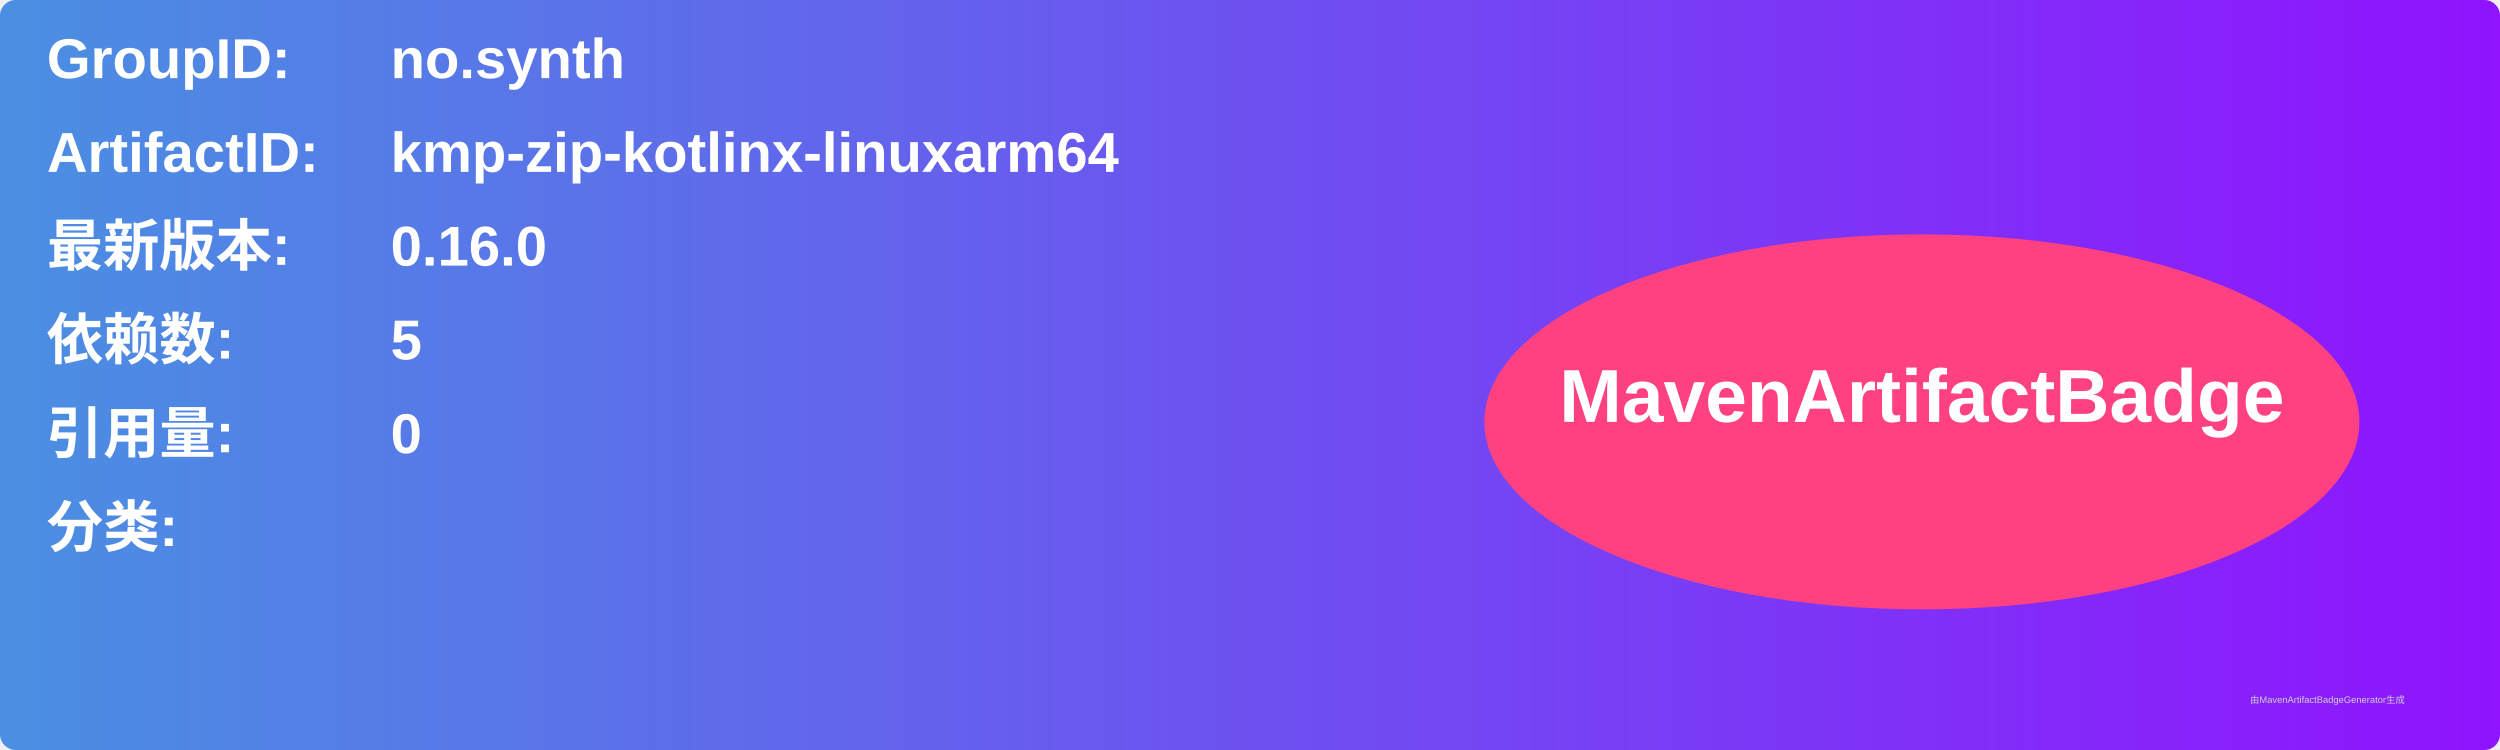
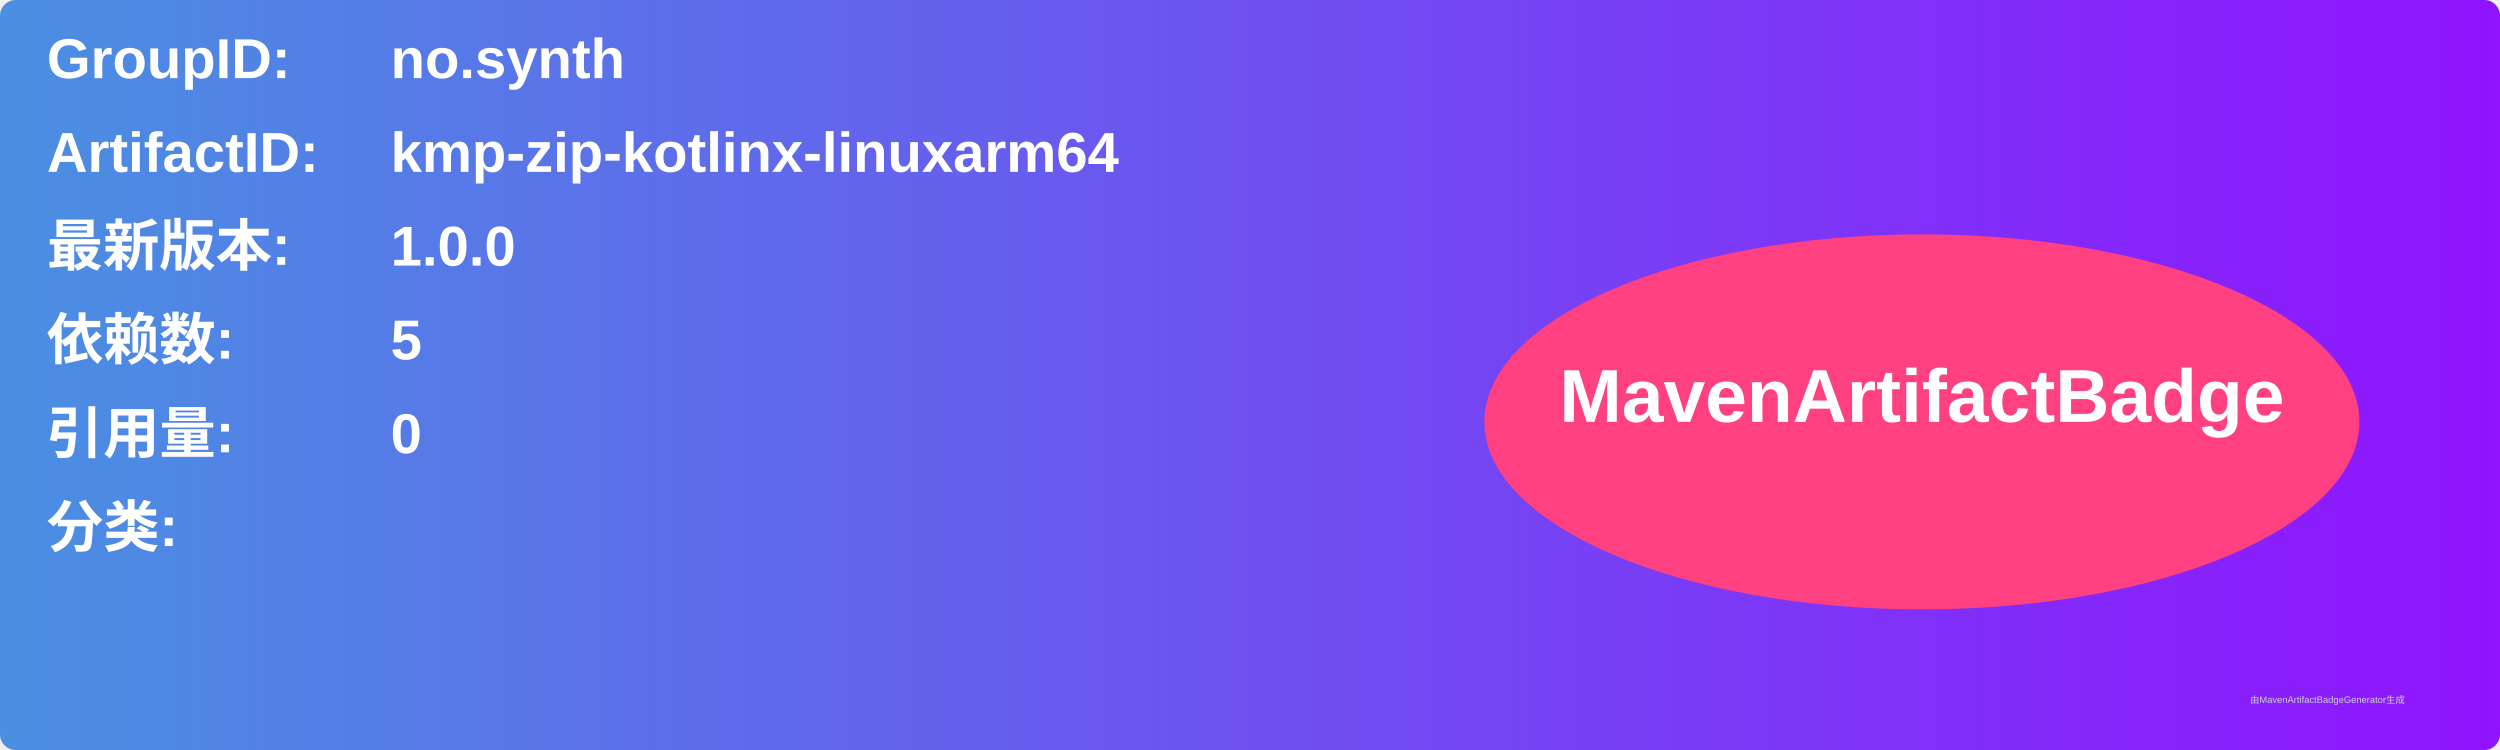
<svg xmlns="http://www.w3.org/2000/svg" width="800" height="240" viewBox="0 0 800 240">
  <linearGradient id="grad" x1="0%" y1="0%" x2="100%" y2="0%">
    <stop offset="0%" stop-color="#4a90e2" />
    <stop offset="100%" stop-color="#9013fe" />
  </linearGradient>
  <rect width="100%" height="100%" rx="5" ry="5" fill="url(#grad)" />
  <g transform="translate(15, 15)">
    <text x="0" y="10" font-family="Arial" font-size="18" fill="white" font-weight="bold" width="260">GroupID:</text>
    <text x="110" y="10" font-family="Arial" font-size="18" fill="white" font-weight="bold" width="460">no.synth</text>
    <text x="0" y="40" font-family="Arial" font-size="18" fill="white" font-weight="bold" width="260">ArtifactID:</text>
    <text x="110" y="40" font-family="Arial" font-size="18" fill="white" font-weight="bold" width="460">kmp-zip-kotlinx-linuxarm64</text>
    <text x="0" y="70" font-family="Arial" font-size="18" fill="white" font-weight="bold">最新版本:</text>
    <text x="110" y="70" font-family="Arial" font-size="18" fill="white" font-weight="bold">
-       <tspan font-weight="bold">0.16.0</tspan>
+       <tspan font-weight="bold">1.0.0</tspan>
    </text>
    <text x="0" y="100" font-family="Arial" font-size="18" fill="white" font-weight="bold">依赖数: </text>
    <text x="110" y="100" font-family="Arial" font-size="18" fill="white">
      <tspan font-weight="bold">5</tspan>
    </text>
    <text x="0" y="130" font-family="Arial" font-size="18" fill="white" font-weight="bold">引用量: </text>
    <text x="110" y="130" font-family="Arial" font-size="18" fill="white">
      <tspan font-weight="bold">0</tspan>
    </text>
    <text x="0" y="160" font-family="Arial" font-size="18" fill="white" font-weight="bold">分类:</text>
    <text x="10" y="190" font-family="Arial" font-size="10" fill="white">
      <tspan font-weight="bold" />
    </text>
    <ellipse cx="600" cy="120" rx="140" ry="60" fill="#ff4081" />
    <text x="600" y="120" text-anchor="middle" font-family="Arial" font-size="24" fill="white" font-weight="bold">MavenArtifactBadge</text>
  </g>
  <text x="720" y="225" font-family="Arial" font-size="3" fill="#d0d0d0">由MavenArtifactBadgeGenerator生成</text>
</svg>
